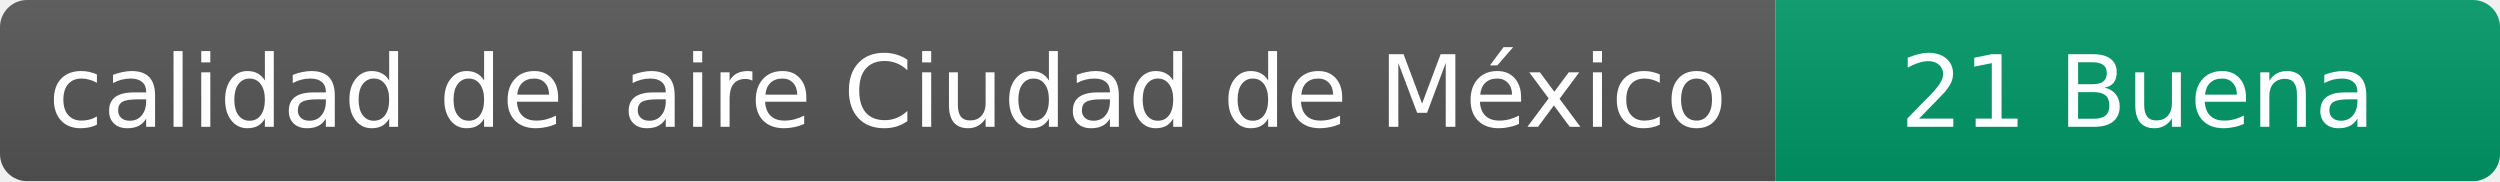
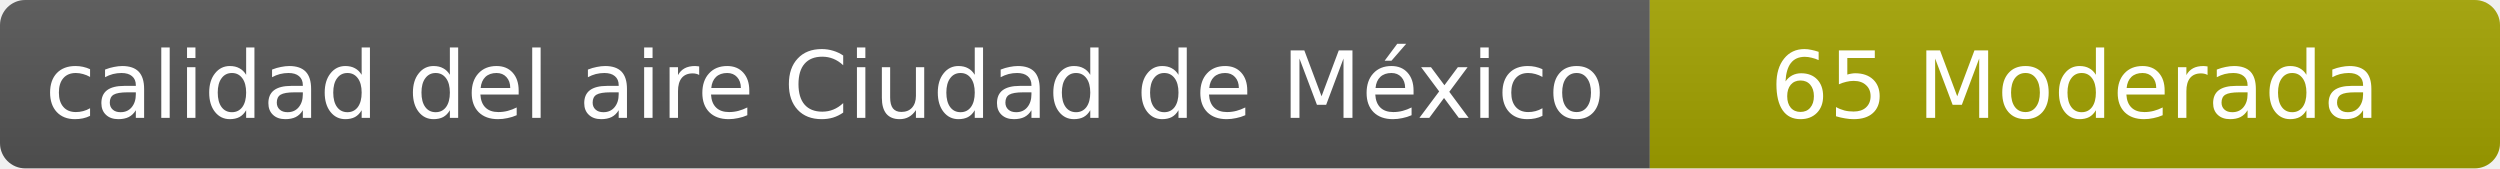
- <svg xmlns="http://www.w3.org/2000/svg" width="276" height="20" role="img" aria-label="calidad del aire: 21 Buena">
+ <svg xmlns="http://www.w3.org/2000/svg" width="297" height="20" role="img" aria-label="calidad del aire: 65 Moderada">
  <linearGradient id="s" x2="0" y2="100%">
    <stop offset="0" stop-color="#bbb" stop-opacity=".1" />
    <stop offset="1" stop-opacity=".1" />
  </linearGradient>
  <clipPath id="r">
-     <rect width="276" height="20" rx="3" fill="#fff" />
+     <rect width="297" height="20" rx="3" fill="#fff" />
  </clipPath>
  <g clip-path="url(#r)">
    <rect width="196" height="20" fill="#555" />
-     <rect x="196" width="80" height="20" fill="#009966" />
-     <rect width="276" height="20" fill="url(#s)" />
+     <rect x="196" width="101" height="20" fill="#a3a300" />
+     <rect width="297" height="20" fill="url(#s)" />
  </g>
  <g fill="#fff" text-anchor="middle" font-family="Verdana,Geneva,DejaVu Sans,sans-serif" font-size="11">
    <text x="98" y="14">calidad del aire Ciudad de México</text>
-     <text x="236" y="14">21 Buena</text>
+     <text x="246.5" y="14">65 Moderada</text>
  </g>
</svg>
